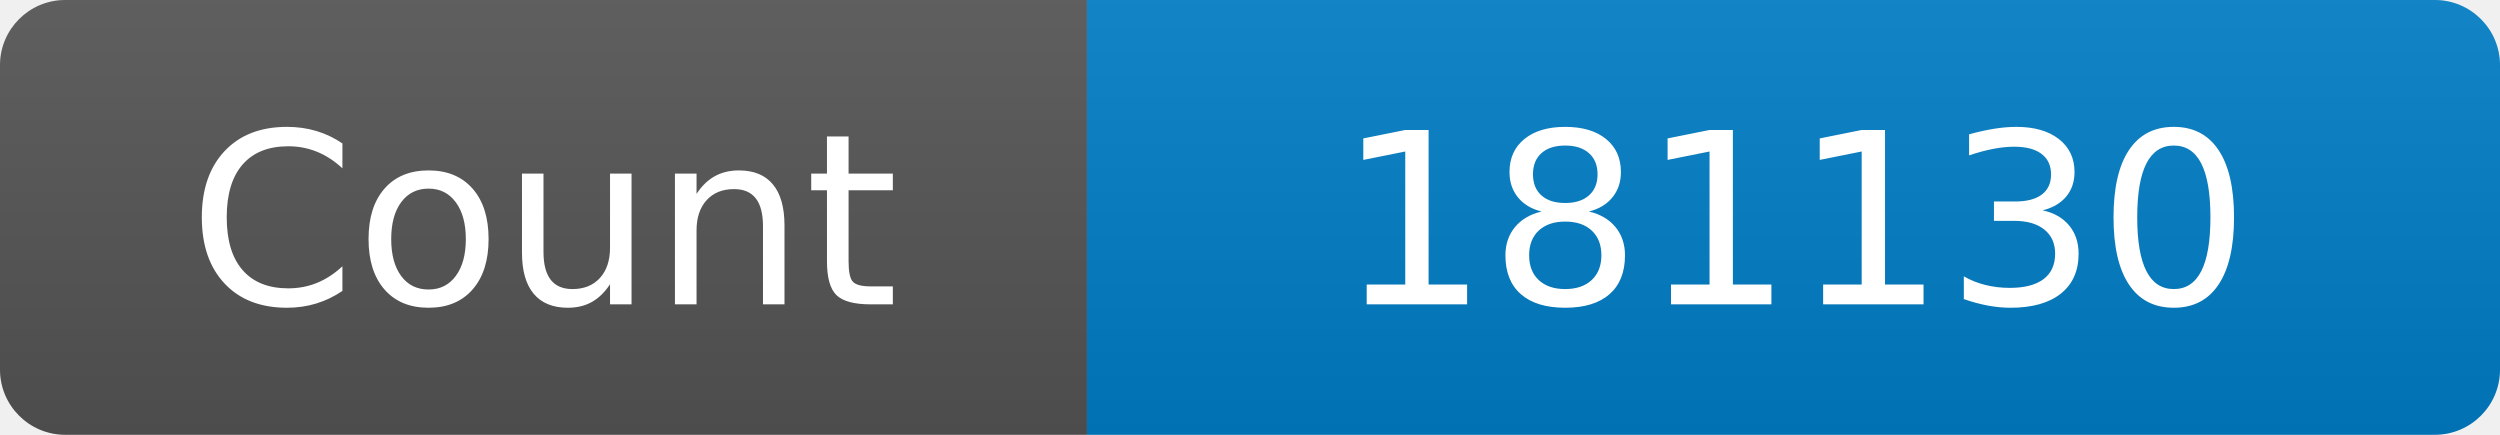
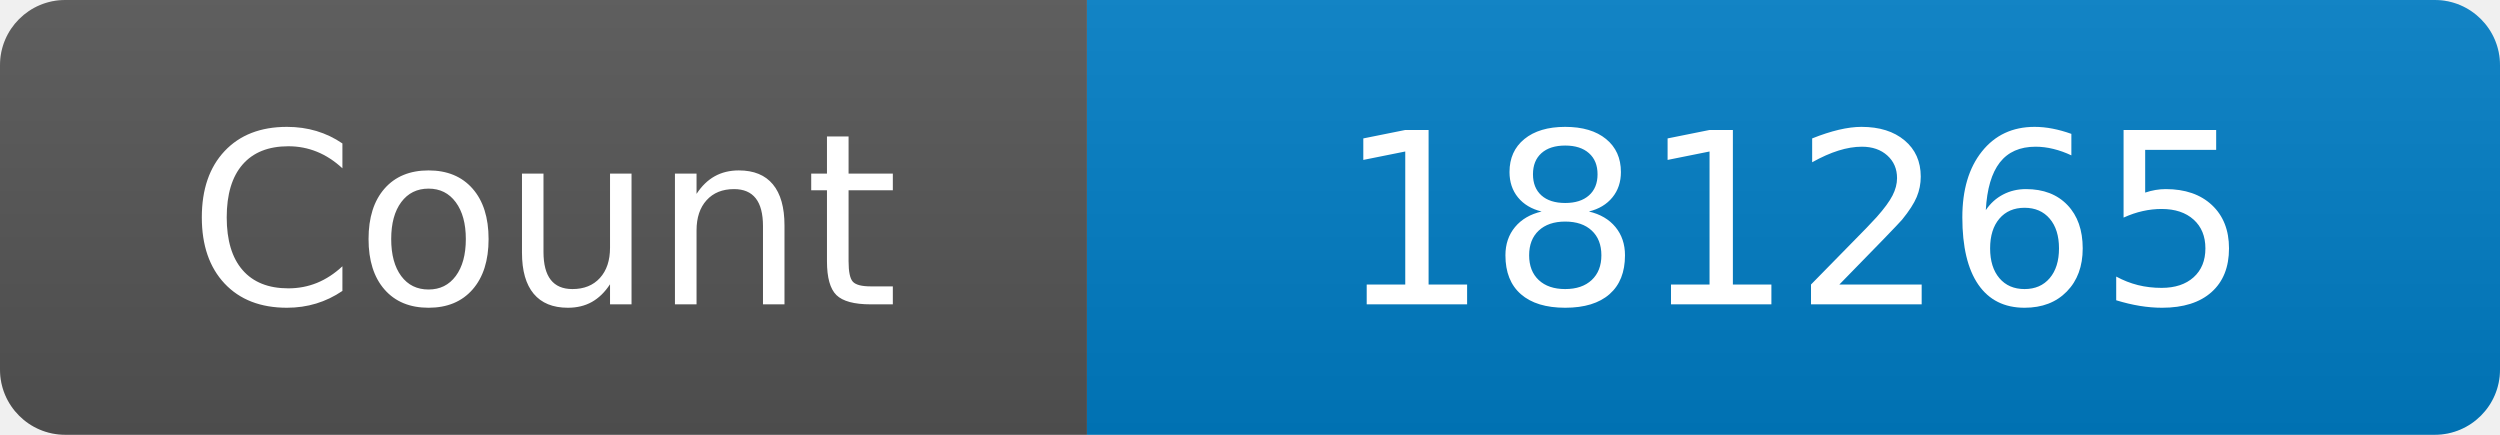
<svg xmlns="http://www.w3.org/2000/svg" width="115" height="20" role="img" aria-label="Maintained?: yes">
  <linearGradient id="s" x2="0" y2="100%">
    <stop offset="0" stop-color="#bbb" stop-opacity=".1" />
    <stop offset="1" stop-opacity=".1" />
  </linearGradient>
  <clipPath id="r">
    <rect width="115" height="20" rx="3" fill="#fff" />
  </clipPath>
  <g clip-path="url(#r)">
    <rect width="50" height="20" fill="#555" />
    <rect x="50" width="160" height="20" fill="#007ec6" />
    <rect width="115" height="20" fill="url(#s)" />
  </g>
  <g fill="#fff" text-anchor="middle" font-family="Verdana,Geneva,DejaVu Sans,sans-serif" font-size="110">
    <text x="250" y="140" transform="scale(.1)" fill="#fff">Count</text>
-     <text x="825" y="140" transform="scale(.1)" fill="#fff">181130</text>
+     <text x="825" y="140" transform="scale(.1)" fill="#fff">181265</text>
  </g>
</svg>
